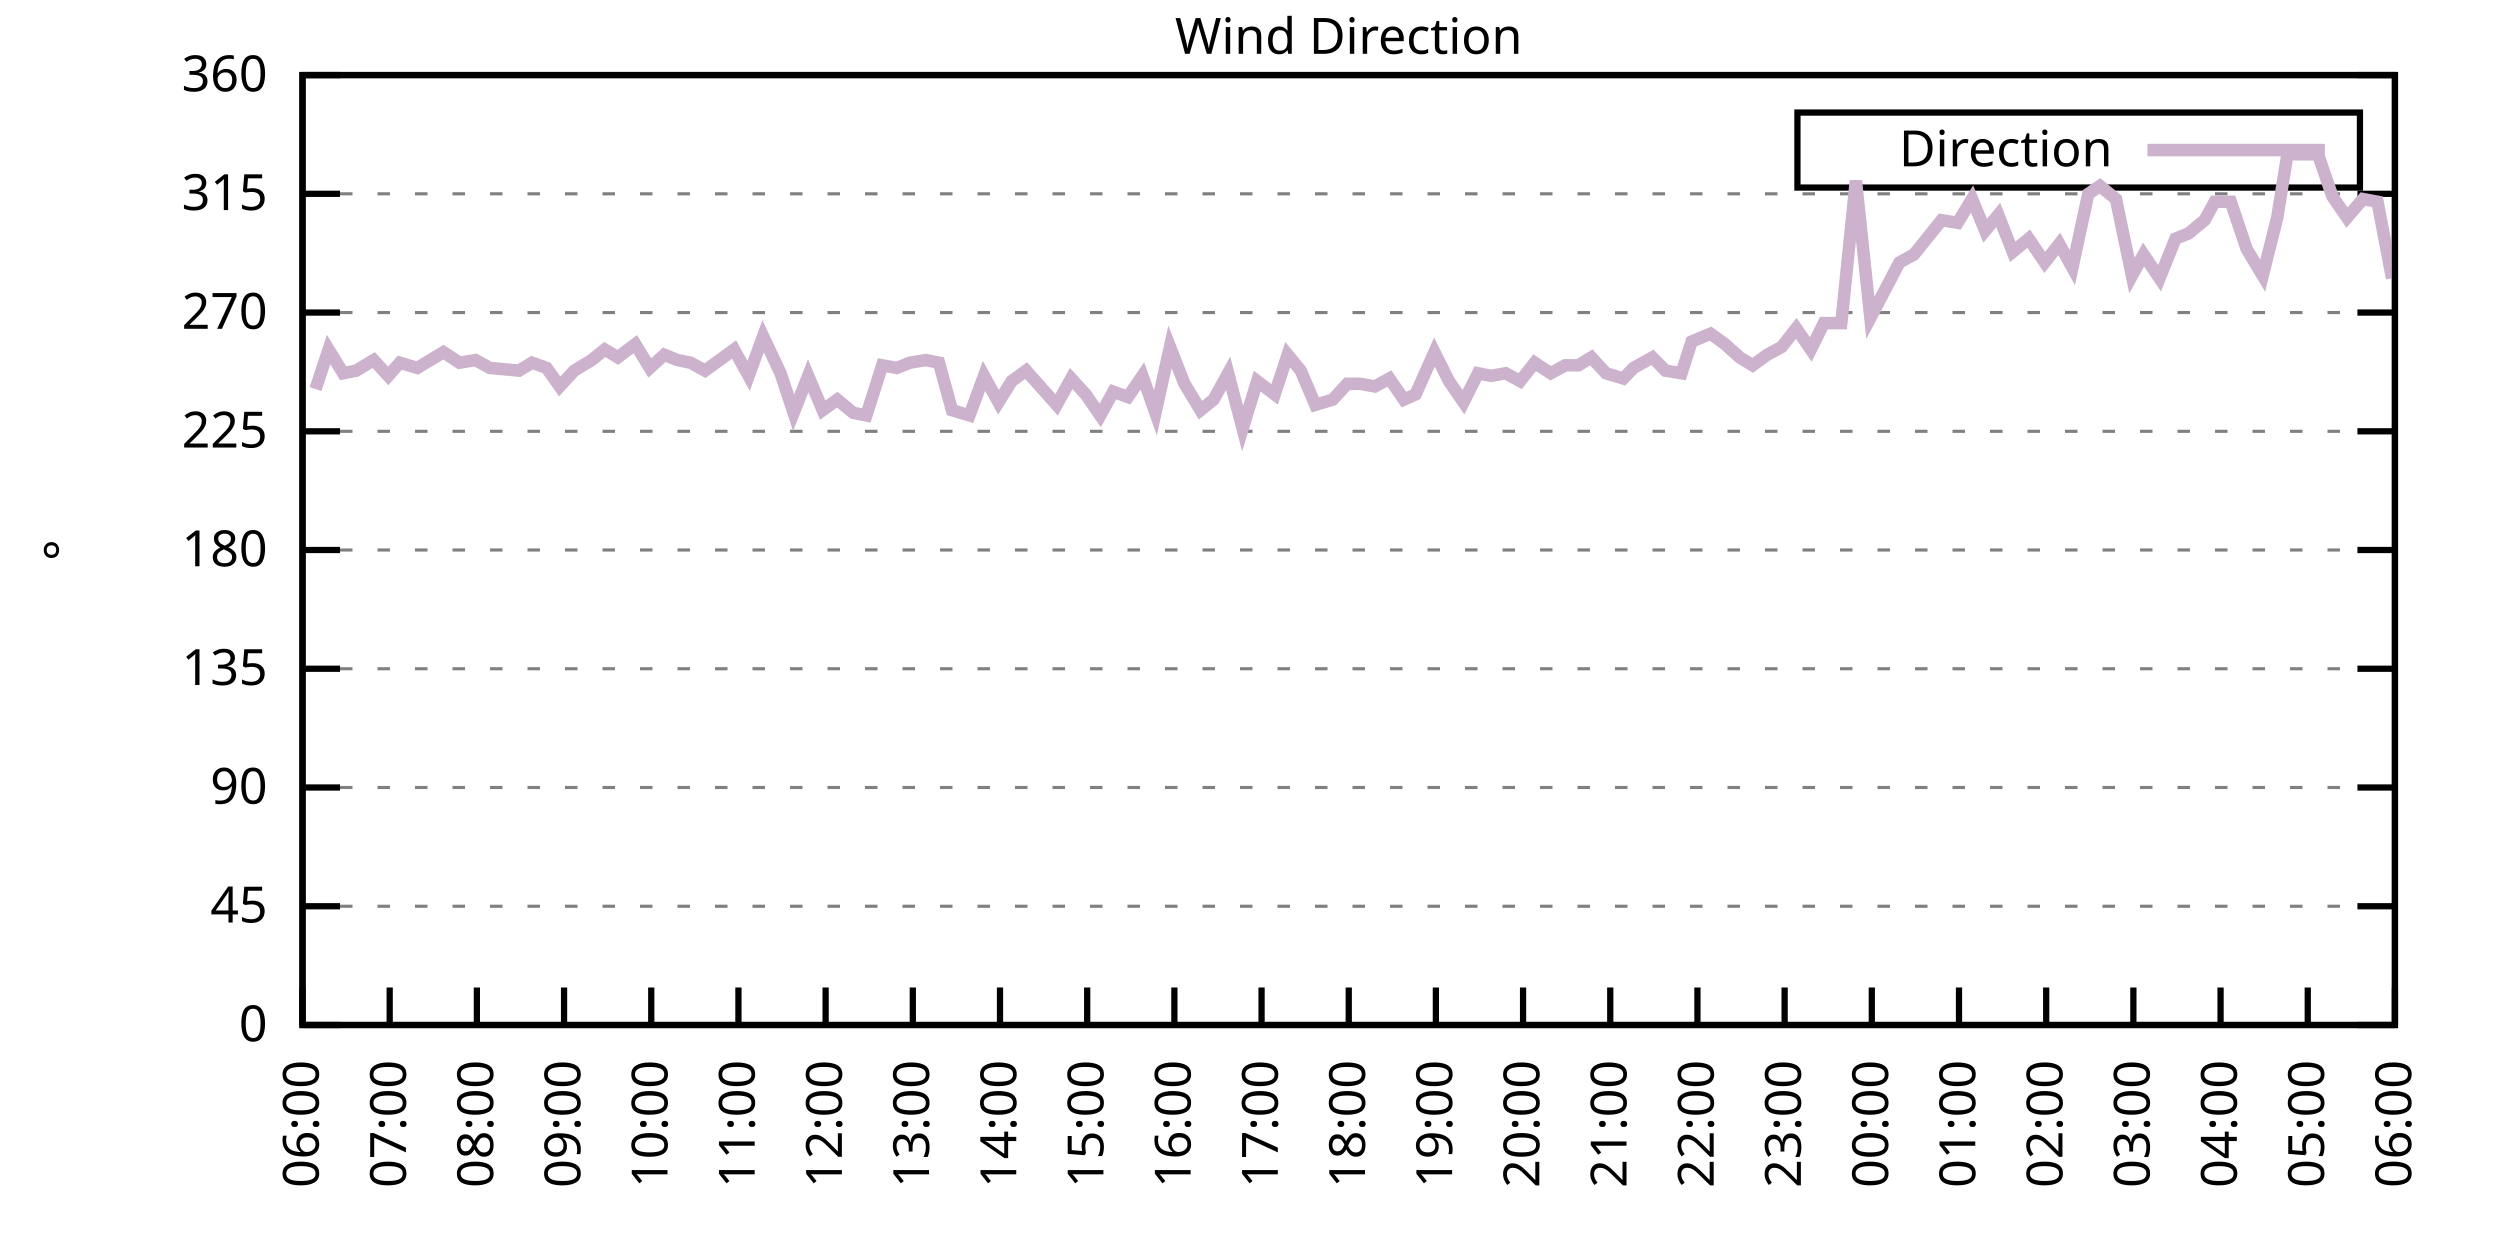
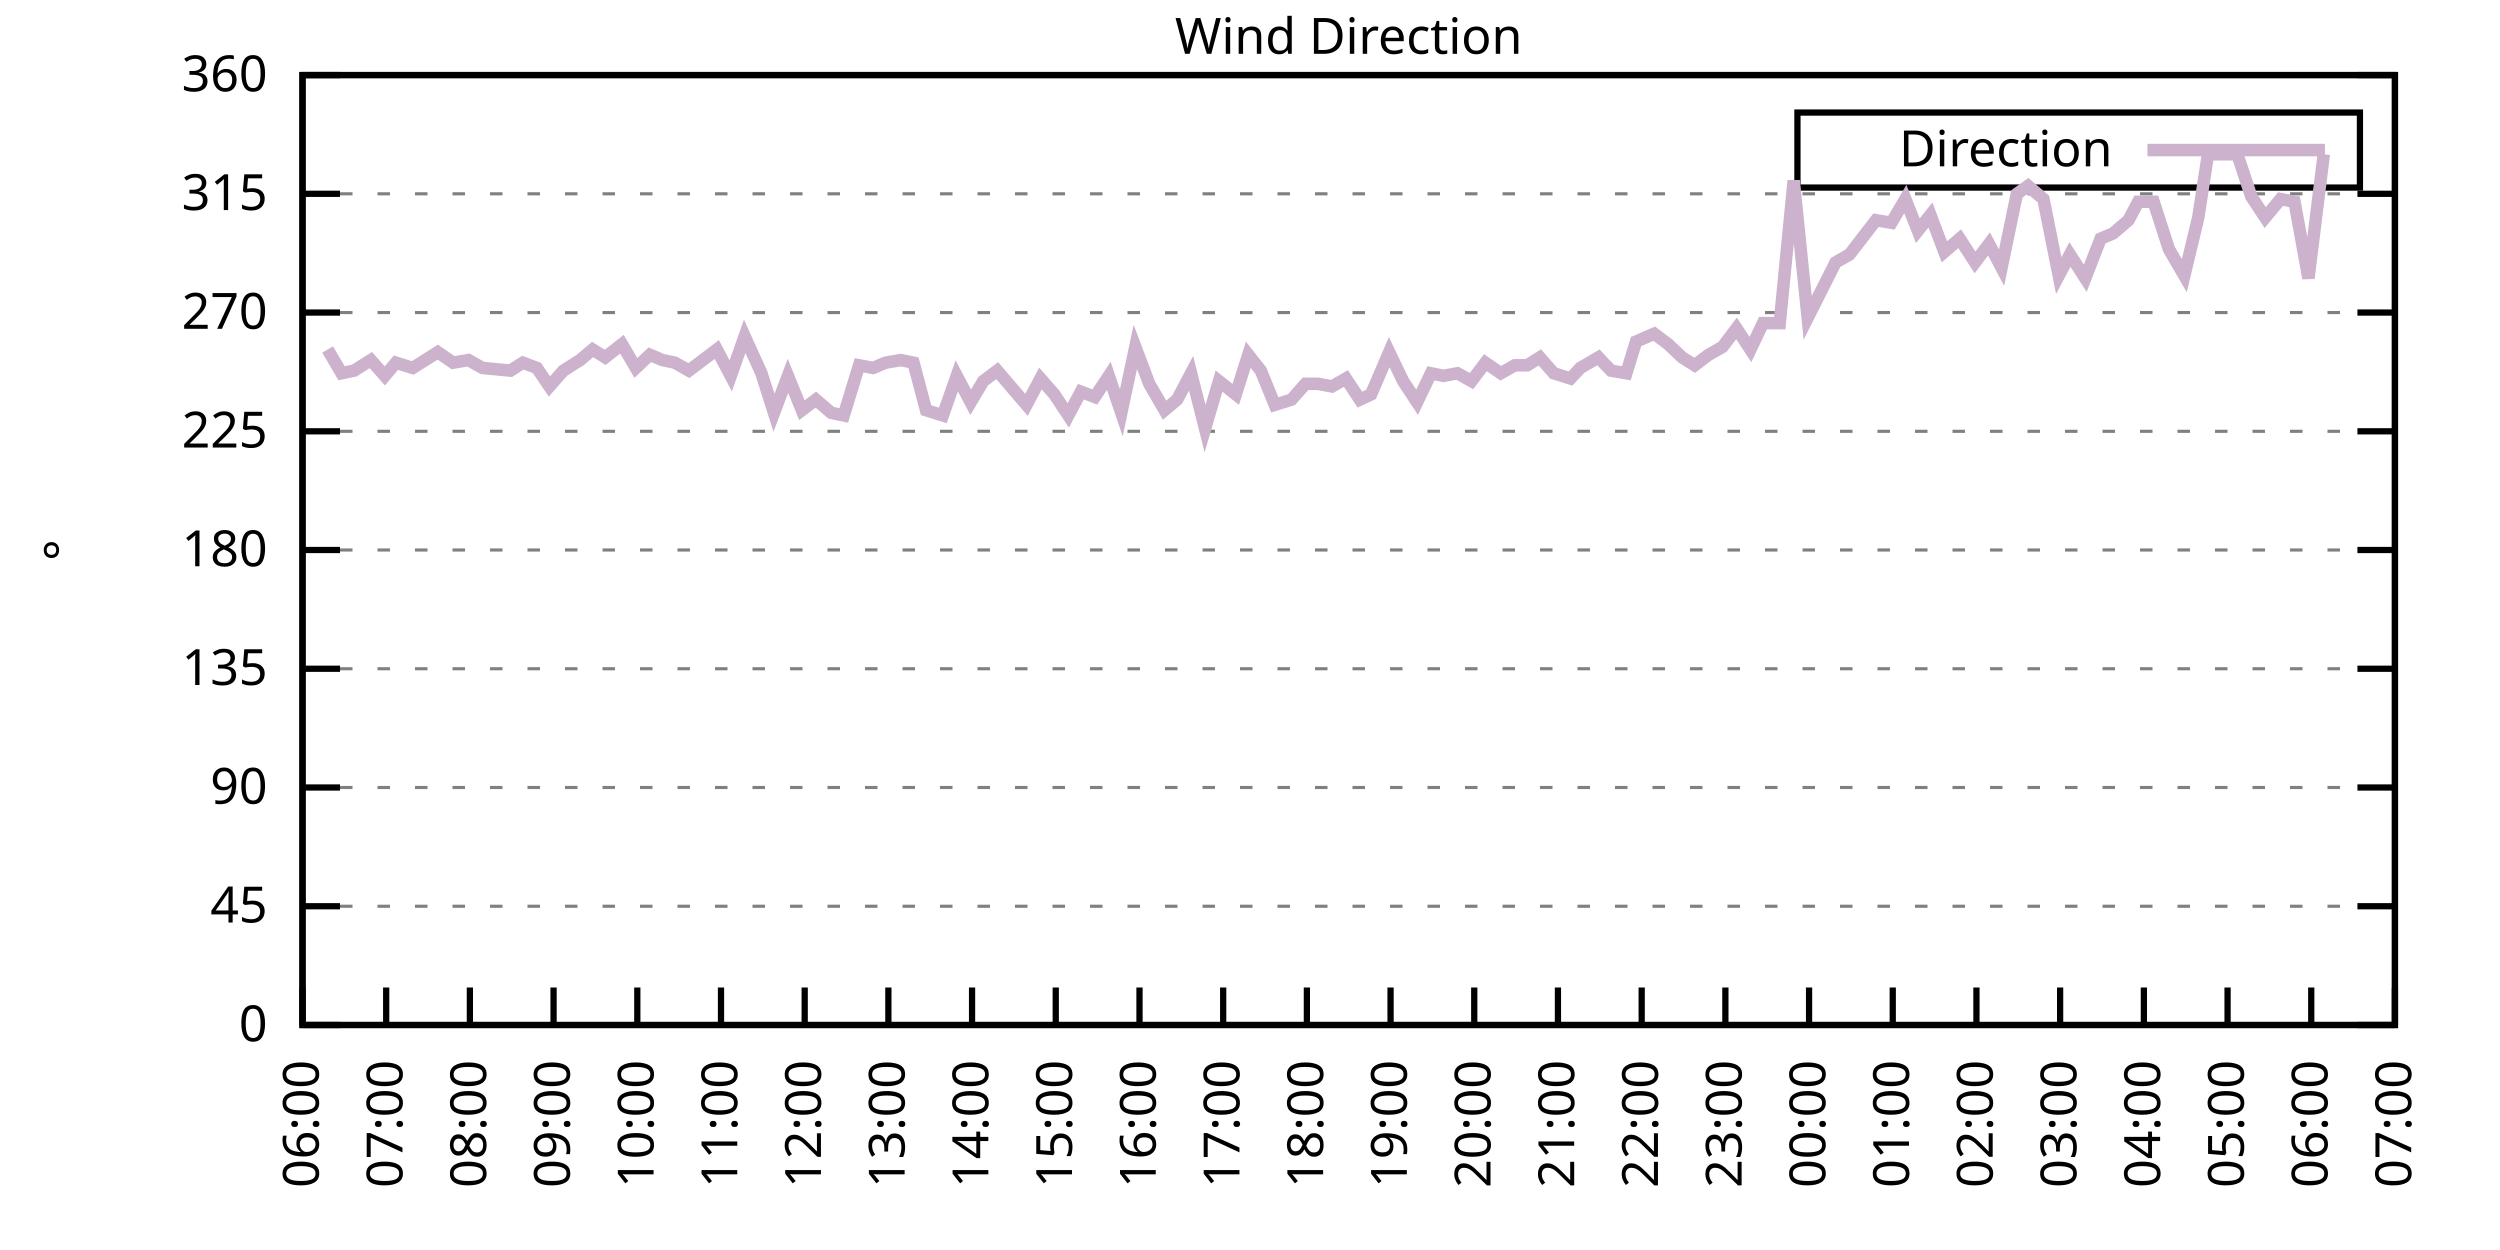
<svg xmlns="http://www.w3.org/2000/svg" xmlns:xlink="http://www.w3.org/1999/xlink" width="400" height="200" viewBox="0 0 400 200">
  <g id="gnuplot_canvas">
    <rect x="0" y="0" width="400" height="200" fill="none" />
    <defs>
      <circle id="gpDot" r="0.5" stroke-width="0.5" stroke="currentColor" />
      <path id="gpPt0" stroke-width="0.333" stroke="currentColor" d="M-1,0 h2 M0,-1 v2" />
      <path id="gpPt1" stroke-width="0.333" stroke="currentColor" d="M-1,-1 L1,1 M1,-1 L-1,1" />
      <path id="gpPt2" stroke-width="0.333" stroke="currentColor" d="M-1,0 L1,0 M0,-1 L0,1 M-1,-1 L1,1 M-1,1 L1,-1" />
      <rect id="gpPt3" stroke-width="0.333" stroke="currentColor" x="-1" y="-1" width="2" height="2" />
      <rect id="gpPt4" stroke-width="0.333" stroke="currentColor" fill="currentColor" x="-1" y="-1" width="2" height="2" />
      <circle id="gpPt5" stroke-width="0.333" stroke="currentColor" cx="0" cy="0" r="1" />
      <use xlink:href="#gpPt5" id="gpPt6" fill="currentColor" stroke="none" />
      <path id="gpPt7" stroke-width="0.333" stroke="currentColor" d="M0,-1.33 L-1.33,0.67 L1.33,0.67 z" />
      <use xlink:href="#gpPt7" id="gpPt8" fill="currentColor" stroke="none" />
      <use xlink:href="#gpPt7" id="gpPt9" stroke="currentColor" transform="rotate(180)" />
      <use xlink:href="#gpPt9" id="gpPt10" fill="currentColor" stroke="none" />
      <use xlink:href="#gpPt3" id="gpPt11" stroke="currentColor" transform="rotate(45)" />
      <use xlink:href="#gpPt11" id="gpPt12" fill="currentColor" stroke="none" />
      <path id="gpPt13" stroke-width="0.333" stroke="currentColor" d="M0,1.330 L1.265,0.411 L0.782,-1.067 L-0.782,-1.076 L-1.265,0.411 z" />
      <use xlink:href="#gpPt13" id="gpPt14" fill="currentColor" stroke="none" />
      <filter id="textbox" filterUnits="objectBoundingBox" x="0" y="0" height="1" width="1">
        <feFlood flood-color="white" flood-opacity="1" result="bgnd" />
        <feComposite in="SourceGraphic" in2="bgnd" operator="atop" />
      </filter>
      <filter id="greybox" filterUnits="objectBoundingBox" x="0" y="0" height="1" width="1">
        <feFlood flood-color="lightgrey" flood-opacity="1" result="grey" />
        <feComposite in="SourceGraphic" in2="grey" operator="atop" />
      </filter>
    </defs>
    <g fill="none" color="white" stroke="currentColor" stroke-width="1.00" stroke-linecap="butt" stroke-linejoin="miter">
</g>
    <g fill="none" color="black" stroke="currentColor" stroke-width="1.00" stroke-linecap="butt" stroke-linejoin="miter">
      <g stroke="none" shape-rendering="crispEdges">
        <polygon fill="rgb(255, 255, 255)" points="48.40,164.00 383.18,164.00 383.18,12.02 48.40,12.02 " />
      </g>
    </g>
    <g fill="none" color="black" stroke="currentColor" stroke-width="1.00" stroke-linecap="butt" stroke-linejoin="miter">
</g>
    <g fill="none" color="black" stroke="black" stroke-width="0.50" stroke-linecap="butt" stroke-linejoin="miter">
</g>
    <g fill="none" color="gray" stroke="currentColor" stroke-width="0.50" stroke-linecap="butt" stroke-linejoin="miter">
      <path stroke="gray" stroke-dasharray="2,4" class="gridline" d="M48.40,164.00 L383.19,164.00  " />
    </g>
    <g fill="none" color="gray" stroke="gray" stroke-width="1.00" stroke-linecap="butt" stroke-linejoin="miter">
</g>
    <g fill="none" color="black" stroke="currentColor" stroke-width="1.00" stroke-linecap="butt" stroke-linejoin="miter">
      <path stroke="black" d="M48.40,164.00 L54.40,164.00 M383.19,164.00 L377.19,164.00  " />
      <g transform="translate(42.80,166.60)" stroke="none" fill="black" font-family="Sans" font-size="8.00" text-anchor="end">
        <text>
          <tspan font-family="Sans"> 0</tspan>
        </text>
      </g>
    </g>
    <g fill="none" color="black" stroke="currentColor" stroke-width="1.00" stroke-linecap="butt" stroke-linejoin="miter">
</g>
    <g fill="none" color="black" stroke="black" stroke-width="0.50" stroke-linecap="butt" stroke-linejoin="miter">
</g>
    <g fill="none" color="gray" stroke="currentColor" stroke-width="0.50" stroke-linecap="butt" stroke-linejoin="miter">
      <path stroke="gray" stroke-dasharray="2,4" class="gridline" d="M48.40,145.00 L383.19,145.00  " />
    </g>
    <g fill="none" color="gray" stroke="gray" stroke-width="1.00" stroke-linecap="butt" stroke-linejoin="miter">
</g>
    <g fill="none" color="black" stroke="currentColor" stroke-width="1.00" stroke-linecap="butt" stroke-linejoin="miter">
      <path stroke="black" d="M48.40,145.00 L54.40,145.00 M383.19,145.00 L377.19,145.00  " />
      <g transform="translate(42.80,147.60)" stroke="none" fill="black" font-family="Sans" font-size="8.00" text-anchor="end">
        <text>
          <tspan font-family="Sans"> 45</tspan>
        </text>
      </g>
    </g>
    <g fill="none" color="black" stroke="currentColor" stroke-width="1.00" stroke-linecap="butt" stroke-linejoin="miter">
</g>
    <g fill="none" color="black" stroke="black" stroke-width="0.50" stroke-linecap="butt" stroke-linejoin="miter">
</g>
    <g fill="none" color="gray" stroke="currentColor" stroke-width="0.50" stroke-linecap="butt" stroke-linejoin="miter">
      <path stroke="gray" stroke-dasharray="2,4" class="gridline" d="M48.40,126.00 L383.19,126.00  " />
    </g>
    <g fill="none" color="gray" stroke="gray" stroke-width="1.00" stroke-linecap="butt" stroke-linejoin="miter">
</g>
    <g fill="none" color="black" stroke="currentColor" stroke-width="1.00" stroke-linecap="butt" stroke-linejoin="miter">
      <path stroke="black" d="M48.40,126.00 L54.40,126.00 M383.19,126.00 L377.19,126.00  " />
      <g transform="translate(42.80,128.60)" stroke="none" fill="black" font-family="Sans" font-size="8.00" text-anchor="end">
        <text>
          <tspan font-family="Sans"> 90</tspan>
        </text>
      </g>
    </g>
    <g fill="none" color="black" stroke="currentColor" stroke-width="1.00" stroke-linecap="butt" stroke-linejoin="miter">
</g>
    <g fill="none" color="black" stroke="black" stroke-width="0.50" stroke-linecap="butt" stroke-linejoin="miter">
</g>
    <g fill="none" color="gray" stroke="currentColor" stroke-width="0.50" stroke-linecap="butt" stroke-linejoin="miter">
      <path stroke="gray" stroke-dasharray="2,4" class="gridline" d="M48.40,107.00 L383.19,107.00  " />
    </g>
    <g fill="none" color="gray" stroke="gray" stroke-width="1.00" stroke-linecap="butt" stroke-linejoin="miter">
</g>
    <g fill="none" color="black" stroke="currentColor" stroke-width="1.00" stroke-linecap="butt" stroke-linejoin="miter">
      <path stroke="black" d="M48.40,107.00 L54.40,107.00 M383.19,107.00 L377.19,107.00  " />
      <g transform="translate(42.80,109.60)" stroke="none" fill="black" font-family="Sans" font-size="8.00" text-anchor="end">
        <text>
          <tspan font-family="Sans"> 135</tspan>
        </text>
      </g>
    </g>
    <g fill="none" color="black" stroke="currentColor" stroke-width="1.00" stroke-linecap="butt" stroke-linejoin="miter">
</g>
    <g fill="none" color="black" stroke="black" stroke-width="0.50" stroke-linecap="butt" stroke-linejoin="miter">
</g>
    <g fill="none" color="gray" stroke="currentColor" stroke-width="0.50" stroke-linecap="butt" stroke-linejoin="miter">
      <path stroke="gray" stroke-dasharray="2,4" class="gridline" d="M48.40,88.00 L383.19,88.00  " />
    </g>
    <g fill="none" color="gray" stroke="gray" stroke-width="1.00" stroke-linecap="butt" stroke-linejoin="miter">
</g>
    <g fill="none" color="black" stroke="currentColor" stroke-width="1.00" stroke-linecap="butt" stroke-linejoin="miter">
      <path stroke="black" d="M48.40,88.00 L54.40,88.00 M383.19,88.00 L377.19,88.00  " />
      <g transform="translate(42.80,90.60)" stroke="none" fill="black" font-family="Sans" font-size="8.00" text-anchor="end">
        <text>
          <tspan font-family="Sans"> 180</tspan>
        </text>
      </g>
    </g>
    <g fill="none" color="black" stroke="currentColor" stroke-width="1.00" stroke-linecap="butt" stroke-linejoin="miter">
</g>
    <g fill="none" color="black" stroke="black" stroke-width="0.50" stroke-linecap="butt" stroke-linejoin="miter">
</g>
    <g fill="none" color="gray" stroke="currentColor" stroke-width="0.50" stroke-linecap="butt" stroke-linejoin="miter">
      <path stroke="gray" stroke-dasharray="2,4" class="gridline" d="M48.40,69.01 L383.19,69.01  " />
    </g>
    <g fill="none" color="gray" stroke="gray" stroke-width="1.00" stroke-linecap="butt" stroke-linejoin="miter">
</g>
    <g fill="none" color="black" stroke="currentColor" stroke-width="1.00" stroke-linecap="butt" stroke-linejoin="miter">
      <path stroke="black" d="M48.40,69.01 L54.40,69.01 M383.19,69.01 L377.19,69.01  " />
      <g transform="translate(42.80,71.61)" stroke="none" fill="black" font-family="Sans" font-size="8.00" text-anchor="end">
        <text>
          <tspan font-family="Sans"> 225</tspan>
        </text>
      </g>
    </g>
    <g fill="none" color="black" stroke="currentColor" stroke-width="1.00" stroke-linecap="butt" stroke-linejoin="miter">
</g>
    <g fill="none" color="black" stroke="black" stroke-width="0.50" stroke-linecap="butt" stroke-linejoin="miter">
</g>
    <g fill="none" color="gray" stroke="currentColor" stroke-width="0.50" stroke-linecap="butt" stroke-linejoin="miter">
      <path stroke="gray" stroke-dasharray="2,4" class="gridline" d="M48.40,50.01 L383.19,50.01  " />
    </g>
    <g fill="none" color="gray" stroke="gray" stroke-width="1.00" stroke-linecap="butt" stroke-linejoin="miter">
</g>
    <g fill="none" color="black" stroke="currentColor" stroke-width="1.00" stroke-linecap="butt" stroke-linejoin="miter">
      <path stroke="black" d="M48.40,50.01 L54.40,50.01 M383.19,50.01 L377.19,50.01  " />
      <g transform="translate(42.80,52.61)" stroke="none" fill="black" font-family="Sans" font-size="8.00" text-anchor="end">
        <text>
          <tspan font-family="Sans"> 270</tspan>
        </text>
      </g>
    </g>
    <g fill="none" color="black" stroke="currentColor" stroke-width="1.00" stroke-linecap="butt" stroke-linejoin="miter">
</g>
    <g fill="none" color="black" stroke="black" stroke-width="0.50" stroke-linecap="butt" stroke-linejoin="miter">
</g>
    <g fill="none" color="gray" stroke="currentColor" stroke-width="0.50" stroke-linecap="butt" stroke-linejoin="miter">
      <path stroke="gray" stroke-dasharray="2,4" class="gridline" d="M48.40,31.01 L383.19,31.01  " />
    </g>
    <g fill="none" color="gray" stroke="gray" stroke-width="1.00" stroke-linecap="butt" stroke-linejoin="miter">
</g>
    <g fill="none" color="black" stroke="currentColor" stroke-width="1.00" stroke-linecap="butt" stroke-linejoin="miter">
      <path stroke="black" d="M48.40,31.01 L54.40,31.01 M383.19,31.01 L377.19,31.01  " />
      <g transform="translate(42.80,33.61)" stroke="none" fill="black" font-family="Sans" font-size="8.00" text-anchor="end">
        <text>
          <tspan font-family="Sans"> 315</tspan>
        </text>
      </g>
    </g>
    <g fill="none" color="black" stroke="currentColor" stroke-width="1.00" stroke-linecap="butt" stroke-linejoin="miter">
</g>
    <g fill="none" color="black" stroke="black" stroke-width="0.50" stroke-linecap="butt" stroke-linejoin="miter">
</g>
    <g fill="none" color="gray" stroke="currentColor" stroke-width="0.50" stroke-linecap="butt" stroke-linejoin="miter">
      <path stroke="gray" stroke-dasharray="2,4" class="gridline" d="M48.40,12.01 L383.19,12.01  " />
    </g>
    <g fill="none" color="gray" stroke="gray" stroke-width="1.00" stroke-linecap="butt" stroke-linejoin="miter">
</g>
    <g fill="none" color="black" stroke="currentColor" stroke-width="1.00" stroke-linecap="butt" stroke-linejoin="miter">
      <path stroke="black" d="M48.40,12.01 L54.40,12.01 M383.19,12.01 L377.19,12.01  " />
      <g transform="translate(42.80,14.61)" stroke="none" fill="black" font-family="Sans" font-size="8.00" text-anchor="end">
        <text>
          <tspan font-family="Sans"> 360</tspan>
        </text>
      </g>
    </g>
    <g fill="none" color="black" stroke="currentColor" stroke-width="1.00" stroke-linecap="butt" stroke-linejoin="miter">
      <path stroke="black" d="M48.40,164.00 L48.40,158.00  " />
      <g transform="translate(51.00,169.60) rotate(270.00)" stroke="none" fill="black" font-family="Sans" font-size="8.00" text-anchor="end">
        <text>
          <tspan font-family="Sans">06:00</tspan>
        </text>
      </g>
    </g>
    <g fill="none" color="black" stroke="currentColor" stroke-width="1.00" stroke-linecap="butt" stroke-linejoin="miter">
-       <path stroke="black" d="M62.35,164.00 L62.35,158.00  " />
-       <g transform="translate(64.95,169.60) rotate(270.00)" stroke="none" fill="black" font-family="Sans" font-size="8.00" text-anchor="end">
+       <path stroke="black" d="M61.79,164.00 L61.79,158.00  " />
+       <g transform="translate(64.39,169.60) rotate(270.00)" stroke="none" fill="black" font-family="Sans" font-size="8.00" text-anchor="end">
        <text>
          <tspan font-family="Sans">07:00</tspan>
        </text>
      </g>
    </g>
    <g fill="none" color="black" stroke="currentColor" stroke-width="1.00" stroke-linecap="butt" stroke-linejoin="miter">
-       <path stroke="black" d="M76.30,164.00 L76.30,158.00  " />
-       <g transform="translate(78.90,169.60) rotate(270.00)" stroke="none" fill="black" font-family="Sans" font-size="8.00" text-anchor="end">
+       <path stroke="black" d="M75.18,164.00 L75.18,158.00  " />
+       <g transform="translate(77.78,169.60) rotate(270.00)" stroke="none" fill="black" font-family="Sans" font-size="8.00" text-anchor="end">
        <text>
          <tspan font-family="Sans">08:00</tspan>
        </text>
      </g>
    </g>
    <g fill="none" color="black" stroke="currentColor" stroke-width="1.00" stroke-linecap="butt" stroke-linejoin="miter">
-       <path stroke="black" d="M90.25,164.00 L90.25,158.00  " />
-       <g transform="translate(92.85,169.60) rotate(270.00)" stroke="none" fill="black" font-family="Sans" font-size="8.00" text-anchor="end">
+       <path stroke="black" d="M88.57,164.00 L88.57,158.00  " />
+       <g transform="translate(91.17,169.60) rotate(270.00)" stroke="none" fill="black" font-family="Sans" font-size="8.00" text-anchor="end">
        <text>
          <tspan font-family="Sans">09:00</tspan>
        </text>
      </g>
    </g>
    <g fill="none" color="black" stroke="currentColor" stroke-width="1.00" stroke-linecap="butt" stroke-linejoin="miter">
-       <path stroke="black" d="M104.20,164.00 L104.20,158.00  " />
-       <g transform="translate(106.80,169.60) rotate(270.00)" stroke="none" fill="black" font-family="Sans" font-size="8.00" text-anchor="end">
+       <path stroke="black" d="M101.97,164.00 L101.97,158.00  " />
+       <g transform="translate(104.57,169.60) rotate(270.00)" stroke="none" fill="black" font-family="Sans" font-size="8.00" text-anchor="end">
        <text>
          <tspan font-family="Sans">10:00</tspan>
        </text>
      </g>
    </g>
    <g fill="none" color="black" stroke="currentColor" stroke-width="1.00" stroke-linecap="butt" stroke-linejoin="miter">
-       <path stroke="black" d="M118.15,164.00 L118.15,158.00  " />
-       <g transform="translate(120.75,169.60) rotate(270.00)" stroke="none" fill="black" font-family="Sans" font-size="8.00" text-anchor="end">
+       <path stroke="black" d="M115.36,164.00 L115.36,158.00  " />
+       <g transform="translate(117.96,169.60) rotate(270.00)" stroke="none" fill="black" font-family="Sans" font-size="8.00" text-anchor="end">
        <text>
          <tspan font-family="Sans">11:00</tspan>
        </text>
      </g>
    </g>
    <g fill="none" color="black" stroke="currentColor" stroke-width="1.00" stroke-linecap="butt" stroke-linejoin="miter">
-       <path stroke="black" d="M132.10,164.00 L132.10,158.00  " />
-       <g transform="translate(134.70,169.60) rotate(270.00)" stroke="none" fill="black" font-family="Sans" font-size="8.00" text-anchor="end">
+       <path stroke="black" d="M128.75,164.00 L128.75,158.00  " />
+       <g transform="translate(131.35,169.60) rotate(270.00)" stroke="none" fill="black" font-family="Sans" font-size="8.00" text-anchor="end">
        <text>
          <tspan font-family="Sans">12:00</tspan>
        </text>
      </g>
    </g>
    <g fill="none" color="black" stroke="currentColor" stroke-width="1.00" stroke-linecap="butt" stroke-linejoin="miter">
-       <path stroke="black" d="M146.05,164.00 L146.05,158.00  " />
-       <g transform="translate(148.65,169.60) rotate(270.00)" stroke="none" fill="black" font-family="Sans" font-size="8.00" text-anchor="end">
+       <path stroke="black" d="M142.14,164.00 L142.14,158.00  " />
+       <g transform="translate(144.74,169.60) rotate(270.00)" stroke="none" fill="black" font-family="Sans" font-size="8.00" text-anchor="end">
        <text>
          <tspan font-family="Sans">13:00</tspan>
        </text>
      </g>
    </g>
    <g fill="none" color="black" stroke="currentColor" stroke-width="1.00" stroke-linecap="butt" stroke-linejoin="miter">
-       <path stroke="black" d="M160.00,164.00 L160.00,158.00  " />
-       <g transform="translate(162.60,169.60) rotate(270.00)" stroke="none" fill="black" font-family="Sans" font-size="8.00" text-anchor="end">
+       <path stroke="black" d="M155.53,164.00 L155.53,158.00  " />
+       <g transform="translate(158.13,169.60) rotate(270.00)" stroke="none" fill="black" font-family="Sans" font-size="8.00" text-anchor="end">
        <text>
          <tspan font-family="Sans">14:00</tspan>
        </text>
      </g>
    </g>
    <g fill="none" color="black" stroke="currentColor" stroke-width="1.00" stroke-linecap="butt" stroke-linejoin="miter">
-       <path stroke="black" d="M173.95,164.00 L173.95,158.00  " />
-       <g transform="translate(176.55,169.60) rotate(270.00)" stroke="none" fill="black" font-family="Sans" font-size="8.00" text-anchor="end">
+       <path stroke="black" d="M168.92,164.00 L168.92,158.00  " />
+       <g transform="translate(171.52,169.60) rotate(270.00)" stroke="none" fill="black" font-family="Sans" font-size="8.00" text-anchor="end">
        <text>
          <tspan font-family="Sans">15:00</tspan>
        </text>
      </g>
    </g>
    <g fill="none" color="black" stroke="currentColor" stroke-width="1.00" stroke-linecap="butt" stroke-linejoin="miter">
-       <path stroke="black" d="M187.90,164.00 L187.90,158.00  " />
-       <g transform="translate(190.50,169.60) rotate(270.00)" stroke="none" fill="black" font-family="Sans" font-size="8.00" text-anchor="end">
+       <path stroke="black" d="M182.32,164.00 L182.32,158.00  " />
+       <g transform="translate(184.92,169.60) rotate(270.00)" stroke="none" fill="black" font-family="Sans" font-size="8.00" text-anchor="end">
        <text>
          <tspan font-family="Sans">16:00</tspan>
        </text>
      </g>
    </g>
    <g fill="none" color="black" stroke="currentColor" stroke-width="1.00" stroke-linecap="butt" stroke-linejoin="miter">
-       <path stroke="black" d="M201.85,164.00 L201.85,158.00  " />
-       <g transform="translate(204.45,169.60) rotate(270.00)" stroke="none" fill="black" font-family="Sans" font-size="8.00" text-anchor="end">
+       <path stroke="black" d="M195.71,164.00 L195.71,158.00  " />
+       <g transform="translate(198.31,169.60) rotate(270.00)" stroke="none" fill="black" font-family="Sans" font-size="8.00" text-anchor="end">
        <text>
          <tspan font-family="Sans">17:00</tspan>
        </text>
      </g>
    </g>
    <g fill="none" color="black" stroke="currentColor" stroke-width="1.00" stroke-linecap="butt" stroke-linejoin="miter">
-       <path stroke="black" d="M215.80,164.00 L215.80,158.00  " />
-       <g transform="translate(218.40,169.60) rotate(270.00)" stroke="none" fill="black" font-family="Sans" font-size="8.00" text-anchor="end">
+       <path stroke="black" d="M209.10,164.00 L209.10,158.00  " />
+       <g transform="translate(211.70,169.60) rotate(270.00)" stroke="none" fill="black" font-family="Sans" font-size="8.00" text-anchor="end">
        <text>
          <tspan font-family="Sans">18:00</tspan>
        </text>
      </g>
    </g>
    <g fill="none" color="black" stroke="currentColor" stroke-width="1.00" stroke-linecap="butt" stroke-linejoin="miter">
-       <path stroke="black" d="M229.74,164.00 L229.74,158.00  " />
-       <g transform="translate(232.34,169.60) rotate(270.00)" stroke="none" fill="black" font-family="Sans" font-size="8.00" text-anchor="end">
+       <path stroke="black" d="M222.49,164.00 L222.49,158.00  " />
+       <g transform="translate(225.09,169.60) rotate(270.00)" stroke="none" fill="black" font-family="Sans" font-size="8.00" text-anchor="end">
        <text>
          <tspan font-family="Sans">19:00</tspan>
        </text>
      </g>
    </g>
    <g fill="none" color="black" stroke="currentColor" stroke-width="1.00" stroke-linecap="butt" stroke-linejoin="miter">
-       <path stroke="black" d="M243.69,164.00 L243.69,158.00  " />
-       <g transform="translate(246.29,169.60) rotate(270.00)" stroke="none" fill="black" font-family="Sans" font-size="8.00" text-anchor="end">
+       <path stroke="black" d="M235.88,164.00 L235.88,158.00  " />
+       <g transform="translate(238.48,169.60) rotate(270.00)" stroke="none" fill="black" font-family="Sans" font-size="8.00" text-anchor="end">
        <text>
          <tspan font-family="Sans">20:00</tspan>
        </text>
      </g>
    </g>
    <g fill="none" color="black" stroke="currentColor" stroke-width="1.00" stroke-linecap="butt" stroke-linejoin="miter">
-       <path stroke="black" d="M257.64,164.00 L257.64,158.00  " />
-       <g transform="translate(260.24,169.60) rotate(270.00)" stroke="none" fill="black" font-family="Sans" font-size="8.00" text-anchor="end">
+       <path stroke="black" d="M249.27,164.00 L249.27,158.00  " />
+       <g transform="translate(251.87,169.60) rotate(270.00)" stroke="none" fill="black" font-family="Sans" font-size="8.00" text-anchor="end">
        <text>
          <tspan font-family="Sans">21:00</tspan>
        </text>
      </g>
    </g>
    <g fill="none" color="black" stroke="currentColor" stroke-width="1.00" stroke-linecap="butt" stroke-linejoin="miter">
-       <path stroke="black" d="M271.59,164.00 L271.59,158.00  " />
-       <g transform="translate(274.19,169.60) rotate(270.00)" stroke="none" fill="black" font-family="Sans" font-size="8.00" text-anchor="end">
+       <path stroke="black" d="M262.67,164.00 L262.67,158.00  " />
+       <g transform="translate(265.27,169.60) rotate(270.00)" stroke="none" fill="black" font-family="Sans" font-size="8.00" text-anchor="end">
        <text>
          <tspan font-family="Sans">22:00</tspan>
        </text>
      </g>
    </g>
    <g fill="none" color="black" stroke="currentColor" stroke-width="1.00" stroke-linecap="butt" stroke-linejoin="miter">
-       <path stroke="black" d="M285.54,164.00 L285.54,158.00  " />
-       <g transform="translate(288.14,169.60) rotate(270.00)" stroke="none" fill="black" font-family="Sans" font-size="8.00" text-anchor="end">
+       <path stroke="black" d="M276.06,164.00 L276.06,158.00  " />
+       <g transform="translate(278.66,169.60) rotate(270.00)" stroke="none" fill="black" font-family="Sans" font-size="8.00" text-anchor="end">
        <text>
          <tspan font-family="Sans">23:00</tspan>
        </text>
      </g>
    </g>
    <g fill="none" color="black" stroke="currentColor" stroke-width="1.00" stroke-linecap="butt" stroke-linejoin="miter">
-       <path stroke="black" d="M299.49,164.00 L299.49,158.00  " />
-       <g transform="translate(302.09,169.60) rotate(270.00)" stroke="none" fill="black" font-family="Sans" font-size="8.00" text-anchor="end">
+       <path stroke="black" d="M289.45,164.00 L289.45,158.00  " />
+       <g transform="translate(292.05,169.60) rotate(270.00)" stroke="none" fill="black" font-family="Sans" font-size="8.00" text-anchor="end">
        <text>
          <tspan font-family="Sans">00:00</tspan>
        </text>
      </g>
    </g>
    <g fill="none" color="black" stroke="currentColor" stroke-width="1.00" stroke-linecap="butt" stroke-linejoin="miter">
-       <path stroke="black" d="M313.44,164.00 L313.44,158.00  " />
-       <g transform="translate(316.04,169.60) rotate(270.00)" stroke="none" fill="black" font-family="Sans" font-size="8.00" text-anchor="end">
+       <path stroke="black" d="M302.84,164.00 L302.84,158.00  " />
+       <g transform="translate(305.44,169.60) rotate(270.00)" stroke="none" fill="black" font-family="Sans" font-size="8.00" text-anchor="end">
        <text>
          <tspan font-family="Sans">01:00</tspan>
        </text>
      </g>
    </g>
    <g fill="none" color="black" stroke="currentColor" stroke-width="1.00" stroke-linecap="butt" stroke-linejoin="miter">
-       <path stroke="black" d="M327.39,164.00 L327.39,158.00  " />
-       <g transform="translate(329.99,169.60) rotate(270.00)" stroke="none" fill="black" font-family="Sans" font-size="8.00" text-anchor="end">
+       <path stroke="black" d="M316.23,164.00 L316.23,158.00  " />
+       <g transform="translate(318.83,169.60) rotate(270.00)" stroke="none" fill="black" font-family="Sans" font-size="8.00" text-anchor="end">
        <text>
          <tspan font-family="Sans">02:00</tspan>
        </text>
      </g>
    </g>
    <g fill="none" color="black" stroke="currentColor" stroke-width="1.00" stroke-linecap="butt" stroke-linejoin="miter">
-       <path stroke="black" d="M341.34,164.00 L341.34,158.00  " />
-       <g transform="translate(343.94,169.60) rotate(270.00)" stroke="none" fill="black" font-family="Sans" font-size="8.00" text-anchor="end">
+       <path stroke="black" d="M329.62,164.00 L329.62,158.00  " />
+       <g transform="translate(332.22,169.60) rotate(270.00)" stroke="none" fill="black" font-family="Sans" font-size="8.00" text-anchor="end">
        <text>
          <tspan font-family="Sans">03:00</tspan>
        </text>
      </g>
    </g>
    <g fill="none" color="black" stroke="currentColor" stroke-width="1.00" stroke-linecap="butt" stroke-linejoin="miter">
-       <path stroke="black" d="M355.29,164.00 L355.29,158.00  " />
-       <g transform="translate(357.89,169.60) rotate(270.00)" stroke="none" fill="black" font-family="Sans" font-size="8.00" text-anchor="end">
+       <path stroke="black" d="M343.02,164.00 L343.02,158.00  " />
+       <g transform="translate(345.62,169.60) rotate(270.00)" stroke="none" fill="black" font-family="Sans" font-size="8.00" text-anchor="end">
        <text>
          <tspan font-family="Sans">04:00</tspan>
        </text>
      </g>
    </g>
    <g fill="none" color="black" stroke="currentColor" stroke-width="1.00" stroke-linecap="butt" stroke-linejoin="miter">
-       <path stroke="black" d="M369.24,164.00 L369.24,158.00  " />
-       <g transform="translate(371.84,169.60) rotate(270.00)" stroke="none" fill="black" font-family="Sans" font-size="8.00" text-anchor="end">
+       <path stroke="black" d="M356.41,164.00 L356.41,158.00  " />
+       <g transform="translate(359.01,169.60) rotate(270.00)" stroke="none" fill="black" font-family="Sans" font-size="8.00" text-anchor="end">
        <text>
          <tspan font-family="Sans">05:00</tspan>
+         </text>
+       </g>
+     </g>
+     <g fill="none" color="black" stroke="currentColor" stroke-width="1.00" stroke-linecap="butt" stroke-linejoin="miter">
+       <path stroke="black" d="M369.80,164.00 L369.80,158.00  " />
+       <g transform="translate(372.40,169.60) rotate(270.00)" stroke="none" fill="black" font-family="Sans" font-size="8.00" text-anchor="end">
+         <text>
+           <tspan font-family="Sans">06:00</tspan>
        </text>
      </g>
    </g>
    <g fill="none" color="black" stroke="currentColor" stroke-width="1.00" stroke-linecap="butt" stroke-linejoin="miter">
      <path stroke="black" d="M383.19,164.00 L383.19,158.00  " />
      <g transform="translate(385.79,169.60) rotate(270.00)" stroke="none" fill="black" font-family="Sans" font-size="8.00" text-anchor="end">
        <text>
-           <tspan font-family="Sans">06:00</tspan>
+           <tspan font-family="Sans">07:00</tspan>
        </text>
      </g>
    </g>
    <g fill="none" color="black" stroke="currentColor" stroke-width="1.00" stroke-linecap="butt" stroke-linejoin="miter">
</g>
    <g fill="none" color="black" stroke="currentColor" stroke-width="1.00" stroke-linecap="butt" stroke-linejoin="miter">
      <path stroke="black" d="M48.40,12.01 L48.40,164.00 L383.19,164.00 L383.19,12.01 L48.40,12.01 Z  " />
    </g>
    <g fill="none" color="black" stroke="currentColor" stroke-width="1.00" stroke-linecap="butt" stroke-linejoin="miter">
</g>
    <g fill="none" color="black" stroke="currentColor" stroke-width="1.00" stroke-linecap="butt" stroke-linejoin="miter">
      <path stroke="black" d="M287.59,30.01 L287.59,18.01 L377.59,18.01 L377.59,30.01 L287.59,30.01 Z  " />
    </g>
    <g id="Wind_direction_plot_1">
      <g fill="none" color="white" stroke="black" stroke-width="2.00" stroke-linecap="butt" stroke-linejoin="miter">
</g>
      <g fill="none" color="black" stroke="currentColor" stroke-width="2.00" stroke-linecap="butt" stroke-linejoin="miter">
        <g transform="translate(337.99,26.61)" stroke="none" fill="black" font-family="Sans" font-size="8.00" text-anchor="end">
          <text>
            <tspan font-family="Sans">Direction</tspan>
          </text>
        </g>
      </g>
      <g fill="none" color="black" stroke="currentColor" stroke-width="2.00" stroke-linecap="butt" stroke-linejoin="miter">
-         <path stroke="rgb(204, 178, 204)" d="M343.59,24.01 L371.99,24.01 M50.49,62.25 L52.58,55.92 L54.91,59.72 L57.00,59.30 L59.79,57.61 L62.12,60.14   L63.98,58.03 L66.77,58.87 L68.86,57.61 L70.95,56.34 L73.51,58.03 L76.07,57.61 L78.39,58.87 L83.04,59.30   L85.13,58.03 L87.46,58.87 L89.55,61.83 L91.88,59.30 L94.67,57.61 L96.76,55.92 L98.85,57.18 L101.64,55.07   L103.97,58.87 L106.29,56.76 L108.38,57.61 L110.48,58.03 L112.80,59.30 L115.13,57.61 L117.45,55.92 L119.78,60.14   L122.10,53.81 L124.89,59.72 L126.98,66.05 L129.31,60.14 L131.63,65.63 L133.96,63.94 L136.51,66.05 L138.61,66.47   L141.16,58.45 L143.49,58.87 L145.58,58.03 L148.14,57.61 L150.23,58.03 L152.32,65.63 L155.11,66.47 L157.44,60.14   L159.76,64.36 L161.86,60.98 L164.18,59.30 L169.06,64.78 L171.39,60.56 L173.71,63.10 L176.04,66.47 L178.13,62.67   L180.46,63.52 L182.78,60.14 L184.87,66.05 L187.20,55.50 L189.52,61.41 L192.08,65.63 L194.17,63.94 L196.50,59.72   L198.82,68.58 L201.15,60.98 L203.94,63.10 L206.03,56.76 L208.12,59.30 L210.45,64.78 L213.24,63.94 L215.56,61.41   L217.65,61.41 L219.98,61.83 L222.30,60.56 L224.63,63.94 L226.49,63.10 L229.51,56.34 L231.84,60.98 L234.16,64.36   L236.49,59.72 L238.58,60.14 L240.90,59.72 L243.23,60.98 L245.55,58.03 L248.11,59.72 L250.44,58.45 L252.53,58.45   L254.62,57.18 L256.95,59.72 L259.74,60.56 L261.36,58.87 L264.39,57.18 L266.48,59.30 L269.04,59.72 L270.66,54.65   L273.69,53.39 L276.01,55.07 L278.34,57.18 L280.43,58.45 L282.75,56.76 L285.08,55.50 L287.40,52.54 L289.73,55.92   L291.82,51.70 L294.61,51.70 L296.94,28.90 L299.26,50.85 L303.91,41.99 L306.23,40.72 L310.65,35.23 L313.21,35.65   L315.53,31.85 L317.63,36.92 L319.72,34.39 L322.04,40.30 L324.60,38.19 L327.16,41.99 L329.48,39.03 L331.58,42.83   L334.13,31.01 L335.99,29.74 L338.55,31.85 L341.11,44.10 L342.97,40.72 L345.53,44.52 L348.08,38.19 L350.18,37.34   L352.73,35.23 L354.36,32.28 L356.92,32.28 L359.48,39.87 L362.03,44.10 L364.36,34.81 L365.99,24.68 L368.78,24.68   L370.87,24.68 L373.19,31.43 L375.52,34.81 L378.08,31.85 L380.40,32.28 L382.73,44.52  " />
+         <path stroke="rgb(204, 178, 204)" d="M343.59,24.01 L371.99,24.01 M52.42,55.92 L54.65,59.72 L56.66,59.30 L59.34,57.61 L61.57,60.14 L63.35,58.03   L66.03,58.87 L68.04,57.61 L70.05,56.34 L72.50,58.03 L74.96,57.61 L77.19,58.87 L81.66,59.30 L83.66,58.03   L85.90,58.87 L87.91,61.83 L90.14,59.30 L92.82,57.61 L94.82,55.92 L96.83,57.18 L99.51,55.07 L101.74,58.87   L103.98,56.76 L105.98,57.61 L107.99,58.03 L110.22,59.30 L112.46,57.61 L114.69,55.92 L116.92,60.14 L119.15,53.81   L121.83,59.72 L123.84,66.05 L126.07,60.14 L128.30,65.63 L130.54,63.94 L132.99,66.05 L135.00,66.47 L137.45,58.45   L139.69,58.87 L141.69,58.03 L144.15,57.61 L146.16,58.03 L148.17,65.63 L150.85,66.47 L153.08,60.14 L155.31,64.36   L157.32,60.98 L159.55,59.30 L164.24,64.78 L166.47,60.56 L168.70,63.10 L170.93,66.47 L172.94,62.67 L175.17,63.52   L177.41,60.14 L179.41,66.05 L181.65,55.50 L183.88,61.41 L186.33,65.63 L188.34,63.94 L190.57,59.72 L192.81,68.58   L195.04,60.98 L197.72,63.10 L199.73,56.76 L201.73,59.30 L203.97,64.78 L206.64,63.94 L208.88,61.41 L210.88,61.41   L213.12,61.83 L215.35,60.56 L217.58,63.94 L219.37,63.10 L222.27,56.34 L224.50,60.98 L226.73,64.36 L228.96,59.72   L230.97,60.14 L233.20,59.72 L235.44,60.98 L237.67,58.03 L240.12,59.72 L242.36,58.45 L244.36,58.45 L246.37,57.18   L248.60,59.72 L251.28,60.56 L252.85,58.87 L255.75,57.18 L257.76,59.30 L260.21,59.72 L261.77,54.65 L264.67,53.39   L266.91,55.07 L269.14,57.18 L271.15,58.45 L273.38,56.76 L275.61,55.50 L277.84,52.54 L280.07,55.92 L282.08,51.70   L284.76,51.70 L286.99,28.90 L289.23,50.85 L293.69,41.99 L295.92,40.72 L300.16,35.23 L302.62,35.65 L304.85,31.85   L306.86,36.92 L308.87,34.39 L311.10,40.30 L313.55,38.19 L316.01,41.99 L318.24,39.03 L320.25,42.83 L322.70,31.01   L324.49,29.74 L326.95,31.85 L329.40,44.10 L331.19,40.72 L333.64,44.52 L336.10,38.19 L338.10,37.34 L340.56,35.23   L342.12,32.28 L344.58,32.28 L347.03,39.87 L349.49,44.10 L351.72,34.81 L353.28,24.68 L355.96,24.68 L357.97,24.68   L360.20,31.43 L362.43,34.81 L364.89,31.85 L367.12,32.28 L369.35,44.52 L371.81,24.68  " />
      </g>
    </g>
    <g fill="none" color="black" stroke="currentColor" stroke-width="2.00" stroke-linecap="butt" stroke-linejoin="miter">
</g>
    <g fill="none" color="black" stroke="black" stroke-width="1.00" stroke-linecap="butt" stroke-linejoin="miter">
</g>
    <g fill="none" color="black" stroke="currentColor" stroke-width="1.00" stroke-linecap="butt" stroke-linejoin="miter">
      <path stroke="black" d="M48.40,12.01 L48.40,164.00 L383.19,164.00 L383.19,12.01 L48.40,12.01 Z  " />
      <g transform="translate(12.80,88.01) rotate(270.00)" stroke="none" fill="black" font-family="Sans" font-size="8.00" text-anchor="middle">
        <text>
          <tspan font-family="Sans">°</tspan>
        </text>
      </g>
    </g>
    <g fill="none" color="black" stroke="currentColor" stroke-width="1.00" stroke-linecap="butt" stroke-linejoin="miter">
</g>
    <g fill="none" color="black" stroke="currentColor" stroke-width="1.00" stroke-linecap="butt" stroke-linejoin="miter">
      <g transform="translate(215.79,8.61)" stroke="none" fill="black" font-family="Sans" font-size="8.00" text-anchor="middle">
        <text>
          <tspan font-family="Sans">Wind Direction</tspan>
        </text>
      </g>
    </g>
    <g fill="none" color="black" stroke="currentColor" stroke-width="1.00" stroke-linecap="butt" stroke-linejoin="miter">
</g>
  </g>
</svg>
